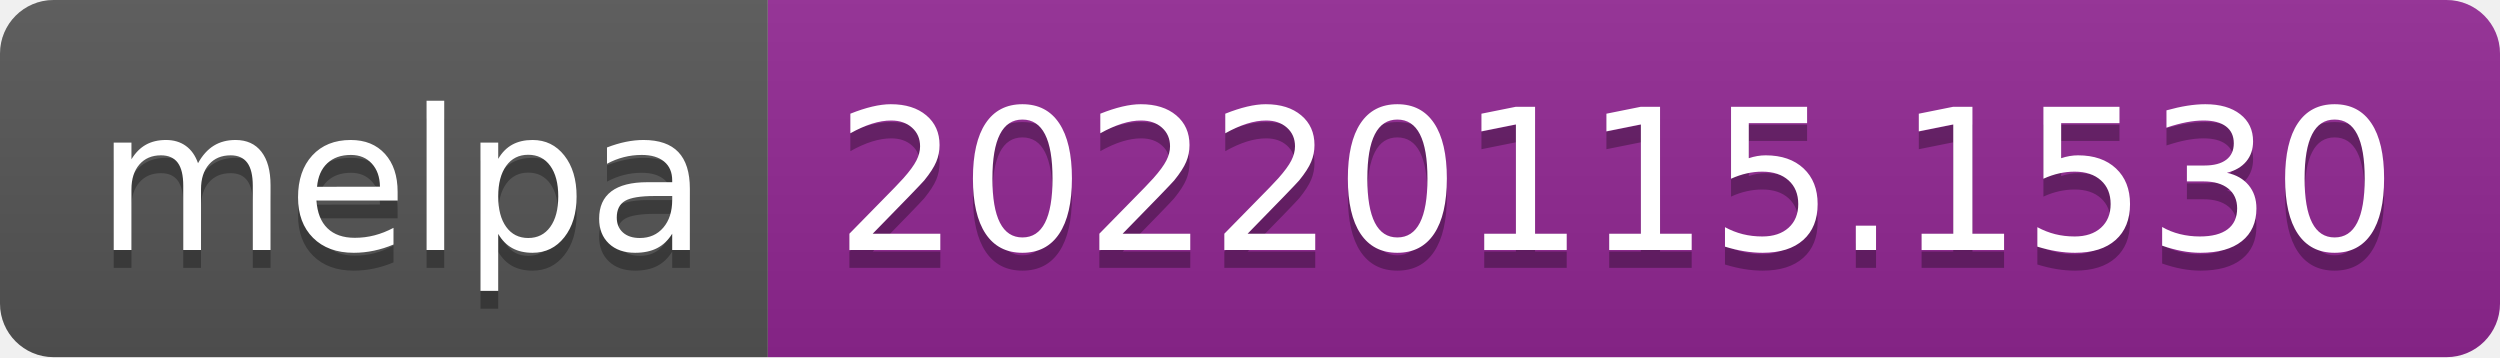
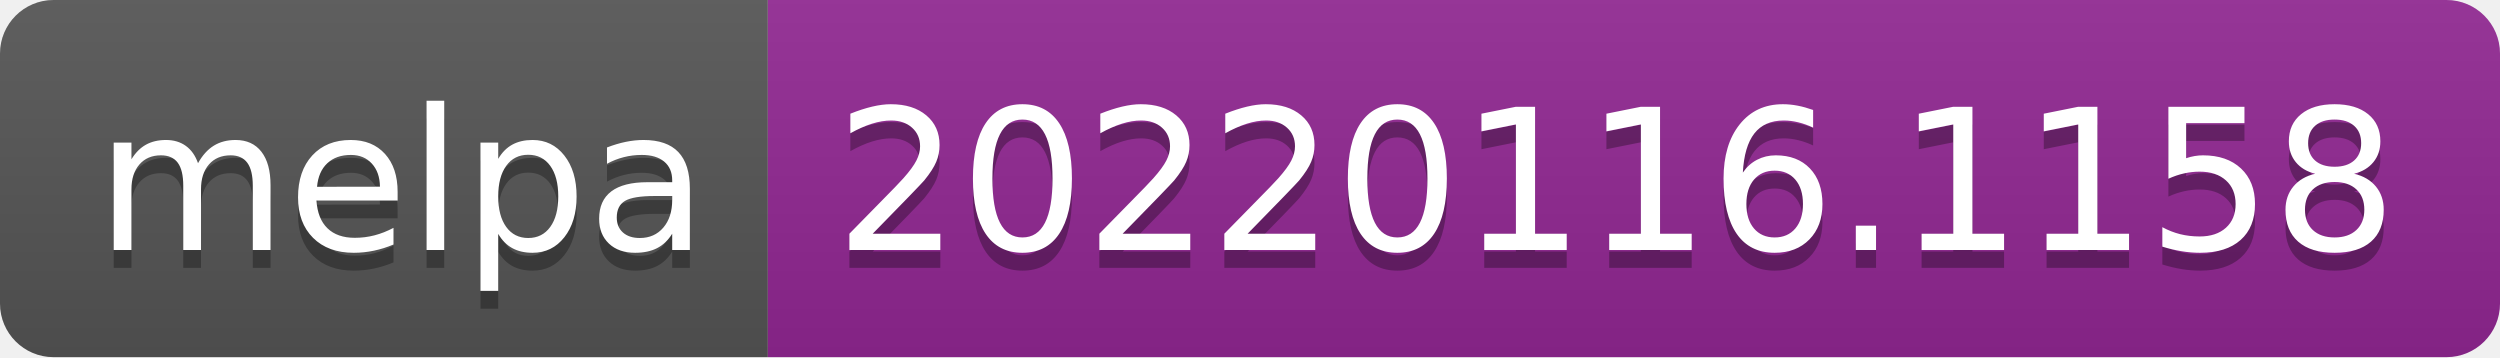
- <svg xmlns="http://www.w3.org/2000/svg" width="140" height="20" role="img" aria-label="melpa: 20220115.1530">
+ <svg xmlns="http://www.w3.org/2000/svg" width="140" height="20" role="img" aria-label="melpa: 20220116.1158">
  <linearGradient id="s" x2="0" y2="100%">
    <stop offset="0" stop-color="#bbb" stop-opacity=".1" />
    <stop offset="1" stop-opacity=".1" />
  </linearGradient>
  <clipPath id="r">
    <rect width="140" height="20" rx="3" fill="#fff" />
  </clipPath>
  <g clip-path="url(#r)">
    <rect width="43" height="20" fill="#555" />
    <rect x="43" width="97" height="20" fill="#922793" />
    <rect width="140" height="20" fill="url(#s)" />
  </g>
  <g fill="#fff" text-anchor="middle" font-family="Verdana,Geneva,DejaVu Sans,sans-serif" text-rendering="geometricPrecision" font-size="110">
    <text aria-hidden="true" x="225" y="150" fill="#010101" fill-opacity=".3" transform="scale(.1)" textLength="330">melpa</text>
    <text x="225" y="140" transform="scale(.1)" fill="#fff" textLength="330">melpa</text>
-     <text aria-hidden="true" x="905" y="150" fill="#010101" fill-opacity=".3" transform="scale(.1)" textLength="870">20220115.1530</text>
-     <text x="905" y="140" transform="scale(.1)" fill="#fff" textLength="870">20220115.1530</text>
+     <text aria-hidden="true" x="905" y="150" fill="#010101" fill-opacity=".3" transform="scale(.1)" textLength="870">20220116.1158</text>
+     <text x="905" y="140" transform="scale(.1)" fill="#fff" textLength="870">20220116.1158</text>
  </g>
</svg>
